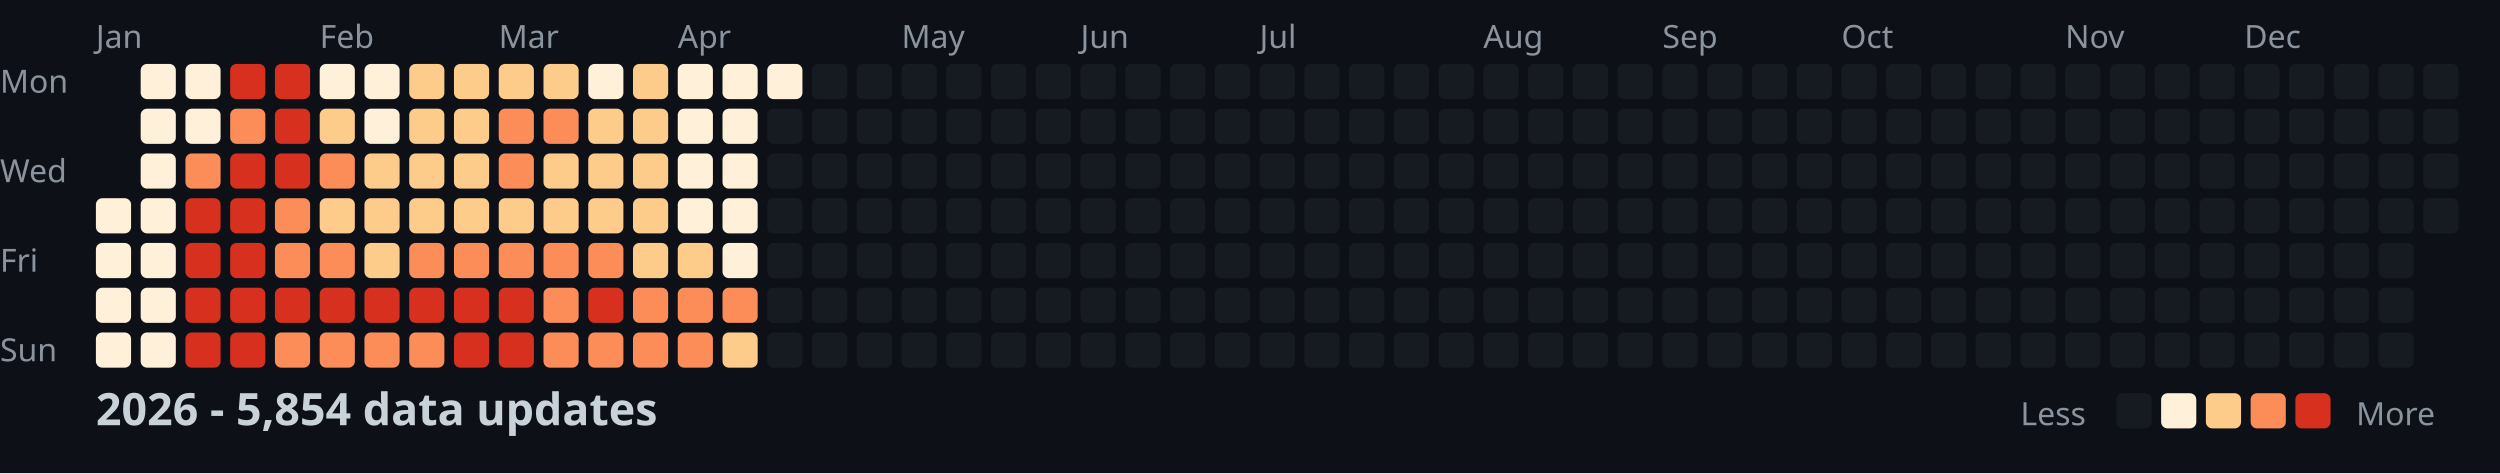
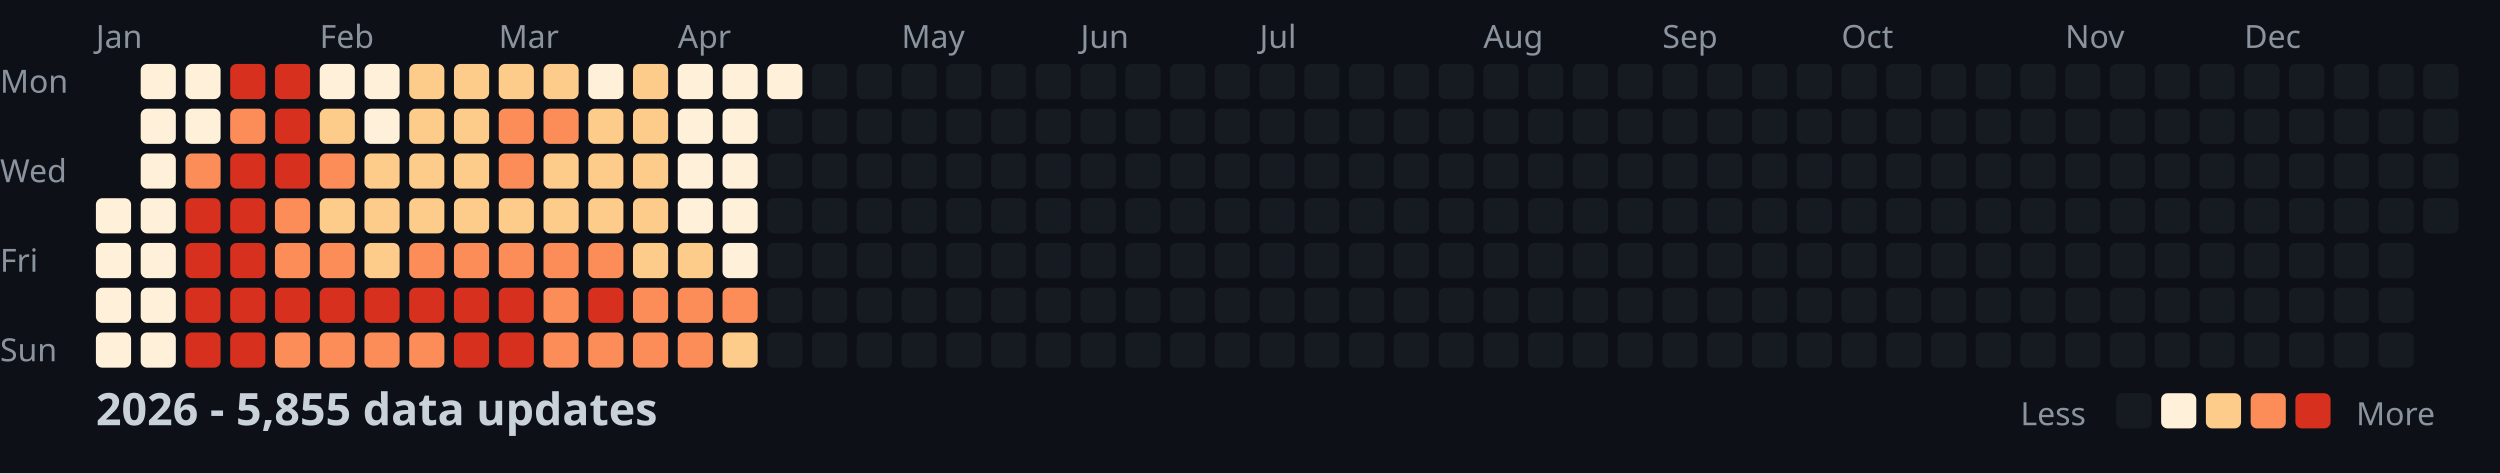
<svg xmlns="http://www.w3.org/2000/svg" width="782" height="148">
  <style>
    .month { font: 10px sans-serif; fill: #8b949e; }
    .day { font: 10px sans-serif; fill: #8b949e; }
    .title { font: bold 14px sans-serif; fill: #c9d1d9; }
    .legend { font: 10px sans-serif; fill: #8b949e; }
  </style>
  <rect width="100%" height="100%" fill="#0d1117" />
  <text x="0" y="29" class="day">Mon</text>
  <text x="0" y="57" class="day">Wed</text>
  <text x="0" y="85" class="day">Fri</text>
  <text x="0" y="113" class="day">Sun</text>
  <text x="30" y="15" class="month">Jan</text>
  <text x="100" y="15" class="month">Feb</text>
  <text x="156" y="15" class="month">Mar</text>
  <text x="212" y="15" class="month">Apr</text>
  <text x="282" y="15" class="month">May</text>
  <text x="338" y="15" class="month">Jun</text>
  <text x="394" y="15" class="month">Jul</text>
  <text x="464" y="15" class="month">Aug</text>
  <text x="520" y="15" class="month">Sep</text>
  <text x="576" y="15" class="month">Oct</text>
  <text x="646" y="15" class="month">Nov</text>
  <text x="702" y="15" class="month">Dec</text>
  <rect x="30" y="62" width="11" height="11" fill="#fef0d9" rx="2" />
  <rect x="30" y="76" width="11" height="11" fill="#fef0d9" rx="2" />
  <rect x="30" y="90" width="11" height="11" fill="#fef0d9" rx="2" />
  <rect x="30" y="104" width="11" height="11" fill="#fef0d9" rx="2" />
  <rect x="44" y="20" width="11" height="11" fill="#fef0d9" rx="2" />
  <rect x="44" y="34" width="11" height="11" fill="#fef0d9" rx="2" />
  <rect x="44" y="48" width="11" height="11" fill="#fef0d9" rx="2" />
  <rect x="44" y="62" width="11" height="11" fill="#fef0d9" rx="2" />
  <rect x="44" y="76" width="11" height="11" fill="#fef0d9" rx="2" />
  <rect x="44" y="90" width="11" height="11" fill="#fef0d9" rx="2" />
  <rect x="44" y="104" width="11" height="11" fill="#fef0d9" rx="2" />
  <rect x="58" y="20" width="11" height="11" fill="#fef0d9" rx="2" />
  <rect x="58" y="34" width="11" height="11" fill="#fef0d9" rx="2" />
  <rect x="58" y="48" width="11" height="11" fill="#fc8d59" rx="2" />
  <rect x="58" y="62" width="11" height="11" fill="#d7301f" rx="2" />
  <rect x="58" y="76" width="11" height="11" fill="#d7301f" rx="2" />
  <rect x="58" y="90" width="11" height="11" fill="#d7301f" rx="2" />
  <rect x="58" y="104" width="11" height="11" fill="#d7301f" rx="2" />
  <rect x="72" y="20" width="11" height="11" fill="#d7301f" rx="2" />
  <rect x="72" y="34" width="11" height="11" fill="#fc8d59" rx="2" />
  <rect x="72" y="48" width="11" height="11" fill="#d7301f" rx="2" />
  <rect x="72" y="62" width="11" height="11" fill="#d7301f" rx="2" />
  <rect x="72" y="76" width="11" height="11" fill="#d7301f" rx="2" />
  <rect x="72" y="90" width="11" height="11" fill="#d7301f" rx="2" />
  <rect x="72" y="104" width="11" height="11" fill="#d7301f" rx="2" />
  <rect x="86" y="20" width="11" height="11" fill="#d7301f" rx="2" />
  <rect x="86" y="34" width="11" height="11" fill="#d7301f" rx="2" />
  <rect x="86" y="48" width="11" height="11" fill="#d7301f" rx="2" />
  <rect x="86" y="62" width="11" height="11" fill="#fc8d59" rx="2" />
  <rect x="86" y="76" width="11" height="11" fill="#fc8d59" rx="2" />
  <rect x="86" y="90" width="11" height="11" fill="#d7301f" rx="2" />
  <rect x="86" y="104" width="11" height="11" fill="#fc8d59" rx="2" />
  <rect x="100" y="20" width="11" height="11" fill="#fef0d9" rx="2" />
  <rect x="100" y="34" width="11" height="11" fill="#fdcc8a" rx="2" />
  <rect x="100" y="48" width="11" height="11" fill="#fc8d59" rx="2" />
  <rect x="100" y="62" width="11" height="11" fill="#fdcc8a" rx="2" />
  <rect x="100" y="76" width="11" height="11" fill="#fc8d59" rx="2" />
  <rect x="100" y="90" width="11" height="11" fill="#d7301f" rx="2" />
  <rect x="100" y="104" width="11" height="11" fill="#fc8d59" rx="2" />
  <rect x="114" y="20" width="11" height="11" fill="#fef0d9" rx="2" />
  <rect x="114" y="34" width="11" height="11" fill="#fef0d9" rx="2" />
  <rect x="114" y="48" width="11" height="11" fill="#fdcc8a" rx="2" />
  <rect x="114" y="62" width="11" height="11" fill="#fdcc8a" rx="2" />
  <rect x="114" y="76" width="11" height="11" fill="#fdcc8a" rx="2" />
  <rect x="114" y="90" width="11" height="11" fill="#d7301f" rx="2" />
  <rect x="114" y="104" width="11" height="11" fill="#fc8d59" rx="2" />
  <rect x="128" y="20" width="11" height="11" fill="#fdcc8a" rx="2" />
  <rect x="128" y="34" width="11" height="11" fill="#fdcc8a" rx="2" />
  <rect x="128" y="48" width="11" height="11" fill="#fdcc8a" rx="2" />
  <rect x="128" y="62" width="11" height="11" fill="#fdcc8a" rx="2" />
  <rect x="128" y="76" width="11" height="11" fill="#fc8d59" rx="2" />
  <rect x="128" y="90" width="11" height="11" fill="#d7301f" rx="2" />
  <rect x="128" y="104" width="11" height="11" fill="#fc8d59" rx="2" />
  <rect x="142" y="20" width="11" height="11" fill="#fdcc8a" rx="2" />
  <rect x="142" y="34" width="11" height="11" fill="#fdcc8a" rx="2" />
  <rect x="142" y="48" width="11" height="11" fill="#fdcc8a" rx="2" />
  <rect x="142" y="62" width="11" height="11" fill="#fdcc8a" rx="2" />
  <rect x="142" y="76" width="11" height="11" fill="#fc8d59" rx="2" />
  <rect x="142" y="90" width="11" height="11" fill="#d7301f" rx="2" />
  <rect x="142" y="104" width="11" height="11" fill="#d7301f" rx="2" />
  <rect x="156" y="20" width="11" height="11" fill="#fdcc8a" rx="2" />
  <rect x="156" y="34" width="11" height="11" fill="#fc8d59" rx="2" />
  <rect x="156" y="48" width="11" height="11" fill="#fc8d59" rx="2" />
  <rect x="156" y="62" width="11" height="11" fill="#fdcc8a" rx="2" />
  <rect x="156" y="76" width="11" height="11" fill="#fc8d59" rx="2" />
  <rect x="156" y="90" width="11" height="11" fill="#d7301f" rx="2" />
  <rect x="156" y="104" width="11" height="11" fill="#d7301f" rx="2" />
  <rect x="170" y="20" width="11" height="11" fill="#fdcc8a" rx="2" />
  <rect x="170" y="34" width="11" height="11" fill="#fc8d59" rx="2" />
  <rect x="170" y="48" width="11" height="11" fill="#fdcc8a" rx="2" />
  <rect x="170" y="62" width="11" height="11" fill="#fdcc8a" rx="2" />
  <rect x="170" y="76" width="11" height="11" fill="#fc8d59" rx="2" />
  <rect x="170" y="90" width="11" height="11" fill="#fc8d59" rx="2" />
  <rect x="170" y="104" width="11" height="11" fill="#fc8d59" rx="2" />
  <rect x="184" y="20" width="11" height="11" fill="#fef0d9" rx="2" />
  <rect x="184" y="34" width="11" height="11" fill="#fdcc8a" rx="2" />
  <rect x="184" y="48" width="11" height="11" fill="#fdcc8a" rx="2" />
  <rect x="184" y="62" width="11" height="11" fill="#fdcc8a" rx="2" />
  <rect x="184" y="76" width="11" height="11" fill="#fc8d59" rx="2" />
  <rect x="184" y="90" width="11" height="11" fill="#d7301f" rx="2" />
  <rect x="184" y="104" width="11" height="11" fill="#fc8d59" rx="2" />
  <rect x="198" y="20" width="11" height="11" fill="#fdcc8a" rx="2" />
  <rect x="198" y="34" width="11" height="11" fill="#fdcc8a" rx="2" />
  <rect x="198" y="48" width="11" height="11" fill="#fdcc8a" rx="2" />
  <rect x="198" y="62" width="11" height="11" fill="#fdcc8a" rx="2" />
  <rect x="198" y="76" width="11" height="11" fill="#fdcc8a" rx="2" />
  <rect x="198" y="90" width="11" height="11" fill="#fc8d59" rx="2" />
  <rect x="198" y="104" width="11" height="11" fill="#fc8d59" rx="2" />
  <rect x="212" y="20" width="11" height="11" fill="#fef0d9" rx="2" />
  <rect x="212" y="34" width="11" height="11" fill="#fef0d9" rx="2" />
  <rect x="212" y="48" width="11" height="11" fill="#fef0d9" rx="2" />
  <rect x="212" y="62" width="11" height="11" fill="#fef0d9" rx="2" />
  <rect x="212" y="76" width="11" height="11" fill="#fdcc8a" rx="2" />
  <rect x="212" y="90" width="11" height="11" fill="#fc8d59" rx="2" />
  <rect x="212" y="104" width="11" height="11" fill="#fc8d59" rx="2" />
  <rect x="226" y="20" width="11" height="11" fill="#fef0d9" rx="2" />
  <rect x="226" y="34" width="11" height="11" fill="#fef0d9" rx="2" />
  <rect x="226" y="48" width="11" height="11" fill="#fef0d9" rx="2" />
  <rect x="226" y="62" width="11" height="11" fill="#fef0d9" rx="2" />
  <rect x="226" y="76" width="11" height="11" fill="#fef0d9" rx="2" />
  <rect x="226" y="90" width="11" height="11" fill="#fc8d59" rx="2" />
  <rect x="226" y="104" width="11" height="11" fill="#fdcc8a" rx="2" />
  <rect x="240" y="20" width="11" height="11" fill="#fef0d9" rx="2" />
  <rect x="240" y="34" width="11" height="11" fill="#161b22" rx="2" />
  <rect x="240" y="48" width="11" height="11" fill="#161b22" rx="2" />
  <rect x="240" y="62" width="11" height="11" fill="#161b22" rx="2" />
  <rect x="240" y="76" width="11" height="11" fill="#161b22" rx="2" />
  <rect x="240" y="90" width="11" height="11" fill="#161b22" rx="2" />
  <rect x="240" y="104" width="11" height="11" fill="#161b22" rx="2" />
  <rect x="254" y="20" width="11" height="11" fill="#161b22" rx="2" />
  <rect x="254" y="34" width="11" height="11" fill="#161b22" rx="2" />
  <rect x="254" y="48" width="11" height="11" fill="#161b22" rx="2" />
  <rect x="254" y="62" width="11" height="11" fill="#161b22" rx="2" />
  <rect x="254" y="76" width="11" height="11" fill="#161b22" rx="2" />
  <rect x="254" y="90" width="11" height="11" fill="#161b22" rx="2" />
  <rect x="254" y="104" width="11" height="11" fill="#161b22" rx="2" />
  <rect x="268" y="20" width="11" height="11" fill="#161b22" rx="2" />
  <rect x="268" y="34" width="11" height="11" fill="#161b22" rx="2" />
  <rect x="268" y="48" width="11" height="11" fill="#161b22" rx="2" />
  <rect x="268" y="62" width="11" height="11" fill="#161b22" rx="2" />
  <rect x="268" y="76" width="11" height="11" fill="#161b22" rx="2" />
  <rect x="268" y="90" width="11" height="11" fill="#161b22" rx="2" />
  <rect x="268" y="104" width="11" height="11" fill="#161b22" rx="2" />
  <rect x="282" y="20" width="11" height="11" fill="#161b22" rx="2" />
  <rect x="282" y="34" width="11" height="11" fill="#161b22" rx="2" />
  <rect x="282" y="48" width="11" height="11" fill="#161b22" rx="2" />
  <rect x="282" y="62" width="11" height="11" fill="#161b22" rx="2" />
  <rect x="282" y="76" width="11" height="11" fill="#161b22" rx="2" />
  <rect x="282" y="90" width="11" height="11" fill="#161b22" rx="2" />
  <rect x="282" y="104" width="11" height="11" fill="#161b22" rx="2" />
  <rect x="296" y="20" width="11" height="11" fill="#161b22" rx="2" />
  <rect x="296" y="34" width="11" height="11" fill="#161b22" rx="2" />
  <rect x="296" y="48" width="11" height="11" fill="#161b22" rx="2" />
  <rect x="296" y="62" width="11" height="11" fill="#161b22" rx="2" />
  <rect x="296" y="76" width="11" height="11" fill="#161b22" rx="2" />
  <rect x="296" y="90" width="11" height="11" fill="#161b22" rx="2" />
  <rect x="296" y="104" width="11" height="11" fill="#161b22" rx="2" />
  <rect x="310" y="20" width="11" height="11" fill="#161b22" rx="2" />
  <rect x="310" y="34" width="11" height="11" fill="#161b22" rx="2" />
  <rect x="310" y="48" width="11" height="11" fill="#161b22" rx="2" />
  <rect x="310" y="62" width="11" height="11" fill="#161b22" rx="2" />
  <rect x="310" y="76" width="11" height="11" fill="#161b22" rx="2" />
  <rect x="310" y="90" width="11" height="11" fill="#161b22" rx="2" />
  <rect x="310" y="104" width="11" height="11" fill="#161b22" rx="2" />
  <rect x="324" y="20" width="11" height="11" fill="#161b22" rx="2" />
  <rect x="324" y="34" width="11" height="11" fill="#161b22" rx="2" />
  <rect x="324" y="48" width="11" height="11" fill="#161b22" rx="2" />
  <rect x="324" y="62" width="11" height="11" fill="#161b22" rx="2" />
  <rect x="324" y="76" width="11" height="11" fill="#161b22" rx="2" />
  <rect x="324" y="90" width="11" height="11" fill="#161b22" rx="2" />
  <rect x="324" y="104" width="11" height="11" fill="#161b22" rx="2" />
  <rect x="338" y="20" width="11" height="11" fill="#161b22" rx="2" />
  <rect x="338" y="34" width="11" height="11" fill="#161b22" rx="2" />
  <rect x="338" y="48" width="11" height="11" fill="#161b22" rx="2" />
  <rect x="338" y="62" width="11" height="11" fill="#161b22" rx="2" />
  <rect x="338" y="76" width="11" height="11" fill="#161b22" rx="2" />
  <rect x="338" y="90" width="11" height="11" fill="#161b22" rx="2" />
  <rect x="338" y="104" width="11" height="11" fill="#161b22" rx="2" />
  <rect x="352" y="20" width="11" height="11" fill="#161b22" rx="2" />
  <rect x="352" y="34" width="11" height="11" fill="#161b22" rx="2" />
  <rect x="352" y="48" width="11" height="11" fill="#161b22" rx="2" />
  <rect x="352" y="62" width="11" height="11" fill="#161b22" rx="2" />
  <rect x="352" y="76" width="11" height="11" fill="#161b22" rx="2" />
  <rect x="352" y="90" width="11" height="11" fill="#161b22" rx="2" />
  <rect x="352" y="104" width="11" height="11" fill="#161b22" rx="2" />
  <rect x="366" y="20" width="11" height="11" fill="#161b22" rx="2" />
  <rect x="366" y="34" width="11" height="11" fill="#161b22" rx="2" />
  <rect x="366" y="48" width="11" height="11" fill="#161b22" rx="2" />
  <rect x="366" y="62" width="11" height="11" fill="#161b22" rx="2" />
  <rect x="366" y="76" width="11" height="11" fill="#161b22" rx="2" />
  <rect x="366" y="90" width="11" height="11" fill="#161b22" rx="2" />
  <rect x="366" y="104" width="11" height="11" fill="#161b22" rx="2" />
  <rect x="380" y="20" width="11" height="11" fill="#161b22" rx="2" />
  <rect x="380" y="34" width="11" height="11" fill="#161b22" rx="2" />
  <rect x="380" y="48" width="11" height="11" fill="#161b22" rx="2" />
  <rect x="380" y="62" width="11" height="11" fill="#161b22" rx="2" />
  <rect x="380" y="76" width="11" height="11" fill="#161b22" rx="2" />
  <rect x="380" y="90" width="11" height="11" fill="#161b22" rx="2" />
  <rect x="380" y="104" width="11" height="11" fill="#161b22" rx="2" />
  <rect x="394" y="20" width="11" height="11" fill="#161b22" rx="2" />
  <rect x="394" y="34" width="11" height="11" fill="#161b22" rx="2" />
  <rect x="394" y="48" width="11" height="11" fill="#161b22" rx="2" />
  <rect x="394" y="62" width="11" height="11" fill="#161b22" rx="2" />
  <rect x="394" y="76" width="11" height="11" fill="#161b22" rx="2" />
  <rect x="394" y="90" width="11" height="11" fill="#161b22" rx="2" />
  <rect x="394" y="104" width="11" height="11" fill="#161b22" rx="2" />
  <rect x="408" y="20" width="11" height="11" fill="#161b22" rx="2" />
  <rect x="408" y="34" width="11" height="11" fill="#161b22" rx="2" />
  <rect x="408" y="48" width="11" height="11" fill="#161b22" rx="2" />
  <rect x="408" y="62" width="11" height="11" fill="#161b22" rx="2" />
  <rect x="408" y="76" width="11" height="11" fill="#161b22" rx="2" />
  <rect x="408" y="90" width="11" height="11" fill="#161b22" rx="2" />
  <rect x="408" y="104" width="11" height="11" fill="#161b22" rx="2" />
  <rect x="422" y="20" width="11" height="11" fill="#161b22" rx="2" />
  <rect x="422" y="34" width="11" height="11" fill="#161b22" rx="2" />
  <rect x="422" y="48" width="11" height="11" fill="#161b22" rx="2" />
  <rect x="422" y="62" width="11" height="11" fill="#161b22" rx="2" />
  <rect x="422" y="76" width="11" height="11" fill="#161b22" rx="2" />
  <rect x="422" y="90" width="11" height="11" fill="#161b22" rx="2" />
  <rect x="422" y="104" width="11" height="11" fill="#161b22" rx="2" />
  <rect x="436" y="20" width="11" height="11" fill="#161b22" rx="2" />
  <rect x="436" y="34" width="11" height="11" fill="#161b22" rx="2" />
  <rect x="436" y="48" width="11" height="11" fill="#161b22" rx="2" />
  <rect x="436" y="62" width="11" height="11" fill="#161b22" rx="2" />
  <rect x="436" y="76" width="11" height="11" fill="#161b22" rx="2" />
  <rect x="436" y="90" width="11" height="11" fill="#161b22" rx="2" />
  <rect x="436" y="104" width="11" height="11" fill="#161b22" rx="2" />
  <rect x="450" y="20" width="11" height="11" fill="#161b22" rx="2" />
  <rect x="450" y="34" width="11" height="11" fill="#161b22" rx="2" />
  <rect x="450" y="48" width="11" height="11" fill="#161b22" rx="2" />
  <rect x="450" y="62" width="11" height="11" fill="#161b22" rx="2" />
  <rect x="450" y="76" width="11" height="11" fill="#161b22" rx="2" />
  <rect x="450" y="90" width="11" height="11" fill="#161b22" rx="2" />
  <rect x="450" y="104" width="11" height="11" fill="#161b22" rx="2" />
  <rect x="464" y="20" width="11" height="11" fill="#161b22" rx="2" />
  <rect x="464" y="34" width="11" height="11" fill="#161b22" rx="2" />
  <rect x="464" y="48" width="11" height="11" fill="#161b22" rx="2" />
  <rect x="464" y="62" width="11" height="11" fill="#161b22" rx="2" />
  <rect x="464" y="76" width="11" height="11" fill="#161b22" rx="2" />
  <rect x="464" y="90" width="11" height="11" fill="#161b22" rx="2" />
  <rect x="464" y="104" width="11" height="11" fill="#161b22" rx="2" />
  <rect x="478" y="20" width="11" height="11" fill="#161b22" rx="2" />
  <rect x="478" y="34" width="11" height="11" fill="#161b22" rx="2" />
  <rect x="478" y="48" width="11" height="11" fill="#161b22" rx="2" />
  <rect x="478" y="62" width="11" height="11" fill="#161b22" rx="2" />
  <rect x="478" y="76" width="11" height="11" fill="#161b22" rx="2" />
  <rect x="478" y="90" width="11" height="11" fill="#161b22" rx="2" />
  <rect x="478" y="104" width="11" height="11" fill="#161b22" rx="2" />
  <rect x="492" y="20" width="11" height="11" fill="#161b22" rx="2" />
  <rect x="492" y="34" width="11" height="11" fill="#161b22" rx="2" />
  <rect x="492" y="48" width="11" height="11" fill="#161b22" rx="2" />
  <rect x="492" y="62" width="11" height="11" fill="#161b22" rx="2" />
  <rect x="492" y="76" width="11" height="11" fill="#161b22" rx="2" />
  <rect x="492" y="90" width="11" height="11" fill="#161b22" rx="2" />
  <rect x="492" y="104" width="11" height="11" fill="#161b22" rx="2" />
  <rect x="506" y="20" width="11" height="11" fill="#161b22" rx="2" />
  <rect x="506" y="34" width="11" height="11" fill="#161b22" rx="2" />
  <rect x="506" y="48" width="11" height="11" fill="#161b22" rx="2" />
  <rect x="506" y="62" width="11" height="11" fill="#161b22" rx="2" />
  <rect x="506" y="76" width="11" height="11" fill="#161b22" rx="2" />
  <rect x="506" y="90" width="11" height="11" fill="#161b22" rx="2" />
  <rect x="506" y="104" width="11" height="11" fill="#161b22" rx="2" />
  <rect x="520" y="20" width="11" height="11" fill="#161b22" rx="2" />
  <rect x="520" y="34" width="11" height="11" fill="#161b22" rx="2" />
  <rect x="520" y="48" width="11" height="11" fill="#161b22" rx="2" />
  <rect x="520" y="62" width="11" height="11" fill="#161b22" rx="2" />
  <rect x="520" y="76" width="11" height="11" fill="#161b22" rx="2" />
  <rect x="520" y="90" width="11" height="11" fill="#161b22" rx="2" />
  <rect x="520" y="104" width="11" height="11" fill="#161b22" rx="2" />
  <rect x="534" y="20" width="11" height="11" fill="#161b22" rx="2" />
  <rect x="534" y="34" width="11" height="11" fill="#161b22" rx="2" />
  <rect x="534" y="48" width="11" height="11" fill="#161b22" rx="2" />
  <rect x="534" y="62" width="11" height="11" fill="#161b22" rx="2" />
  <rect x="534" y="76" width="11" height="11" fill="#161b22" rx="2" />
  <rect x="534" y="90" width="11" height="11" fill="#161b22" rx="2" />
  <rect x="534" y="104" width="11" height="11" fill="#161b22" rx="2" />
  <rect x="548" y="20" width="11" height="11" fill="#161b22" rx="2" />
  <rect x="548" y="34" width="11" height="11" fill="#161b22" rx="2" />
  <rect x="548" y="48" width="11" height="11" fill="#161b22" rx="2" />
  <rect x="548" y="62" width="11" height="11" fill="#161b22" rx="2" />
  <rect x="548" y="76" width="11" height="11" fill="#161b22" rx="2" />
  <rect x="548" y="90" width="11" height="11" fill="#161b22" rx="2" />
  <rect x="548" y="104" width="11" height="11" fill="#161b22" rx="2" />
  <rect x="562" y="20" width="11" height="11" fill="#161b22" rx="2" />
  <rect x="562" y="34" width="11" height="11" fill="#161b22" rx="2" />
  <rect x="562" y="48" width="11" height="11" fill="#161b22" rx="2" />
  <rect x="562" y="62" width="11" height="11" fill="#161b22" rx="2" />
  <rect x="562" y="76" width="11" height="11" fill="#161b22" rx="2" />
  <rect x="562" y="90" width="11" height="11" fill="#161b22" rx="2" />
  <rect x="562" y="104" width="11" height="11" fill="#161b22" rx="2" />
  <rect x="576" y="20" width="11" height="11" fill="#161b22" rx="2" />
  <rect x="576" y="34" width="11" height="11" fill="#161b22" rx="2" />
  <rect x="576" y="48" width="11" height="11" fill="#161b22" rx="2" />
  <rect x="576" y="62" width="11" height="11" fill="#161b22" rx="2" />
  <rect x="576" y="76" width="11" height="11" fill="#161b22" rx="2" />
  <rect x="576" y="90" width="11" height="11" fill="#161b22" rx="2" />
  <rect x="576" y="104" width="11" height="11" fill="#161b22" rx="2" />
  <rect x="590" y="20" width="11" height="11" fill="#161b22" rx="2" />
  <rect x="590" y="34" width="11" height="11" fill="#161b22" rx="2" />
  <rect x="590" y="48" width="11" height="11" fill="#161b22" rx="2" />
  <rect x="590" y="62" width="11" height="11" fill="#161b22" rx="2" />
  <rect x="590" y="76" width="11" height="11" fill="#161b22" rx="2" />
  <rect x="590" y="90" width="11" height="11" fill="#161b22" rx="2" />
  <rect x="590" y="104" width="11" height="11" fill="#161b22" rx="2" />
  <rect x="604" y="20" width="11" height="11" fill="#161b22" rx="2" />
  <rect x="604" y="34" width="11" height="11" fill="#161b22" rx="2" />
  <rect x="604" y="48" width="11" height="11" fill="#161b22" rx="2" />
  <rect x="604" y="62" width="11" height="11" fill="#161b22" rx="2" />
  <rect x="604" y="76" width="11" height="11" fill="#161b22" rx="2" />
  <rect x="604" y="90" width="11" height="11" fill="#161b22" rx="2" />
  <rect x="604" y="104" width="11" height="11" fill="#161b22" rx="2" />
  <rect x="618" y="20" width="11" height="11" fill="#161b22" rx="2" />
  <rect x="618" y="34" width="11" height="11" fill="#161b22" rx="2" />
  <rect x="618" y="48" width="11" height="11" fill="#161b22" rx="2" />
  <rect x="618" y="62" width="11" height="11" fill="#161b22" rx="2" />
  <rect x="618" y="76" width="11" height="11" fill="#161b22" rx="2" />
  <rect x="618" y="90" width="11" height="11" fill="#161b22" rx="2" />
  <rect x="618" y="104" width="11" height="11" fill="#161b22" rx="2" />
  <rect x="632" y="20" width="11" height="11" fill="#161b22" rx="2" />
  <rect x="632" y="34" width="11" height="11" fill="#161b22" rx="2" />
  <rect x="632" y="48" width="11" height="11" fill="#161b22" rx="2" />
  <rect x="632" y="62" width="11" height="11" fill="#161b22" rx="2" />
  <rect x="632" y="76" width="11" height="11" fill="#161b22" rx="2" />
  <rect x="632" y="90" width="11" height="11" fill="#161b22" rx="2" />
  <rect x="632" y="104" width="11" height="11" fill="#161b22" rx="2" />
  <rect x="646" y="20" width="11" height="11" fill="#161b22" rx="2" />
  <rect x="646" y="34" width="11" height="11" fill="#161b22" rx="2" />
  <rect x="646" y="48" width="11" height="11" fill="#161b22" rx="2" />
  <rect x="646" y="62" width="11" height="11" fill="#161b22" rx="2" />
  <rect x="646" y="76" width="11" height="11" fill="#161b22" rx="2" />
  <rect x="646" y="90" width="11" height="11" fill="#161b22" rx="2" />
  <rect x="646" y="104" width="11" height="11" fill="#161b22" rx="2" />
  <rect x="660" y="20" width="11" height="11" fill="#161b22" rx="2" />
  <rect x="660" y="34" width="11" height="11" fill="#161b22" rx="2" />
  <rect x="660" y="48" width="11" height="11" fill="#161b22" rx="2" />
  <rect x="660" y="62" width="11" height="11" fill="#161b22" rx="2" />
  <rect x="660" y="76" width="11" height="11" fill="#161b22" rx="2" />
  <rect x="660" y="90" width="11" height="11" fill="#161b22" rx="2" />
  <rect x="660" y="104" width="11" height="11" fill="#161b22" rx="2" />
  <rect x="674" y="20" width="11" height="11" fill="#161b22" rx="2" />
  <rect x="674" y="34" width="11" height="11" fill="#161b22" rx="2" />
  <rect x="674" y="48" width="11" height="11" fill="#161b22" rx="2" />
  <rect x="674" y="62" width="11" height="11" fill="#161b22" rx="2" />
  <rect x="674" y="76" width="11" height="11" fill="#161b22" rx="2" />
  <rect x="674" y="90" width="11" height="11" fill="#161b22" rx="2" />
  <rect x="674" y="104" width="11" height="11" fill="#161b22" rx="2" />
  <rect x="688" y="20" width="11" height="11" fill="#161b22" rx="2" />
  <rect x="688" y="34" width="11" height="11" fill="#161b22" rx="2" />
  <rect x="688" y="48" width="11" height="11" fill="#161b22" rx="2" />
  <rect x="688" y="62" width="11" height="11" fill="#161b22" rx="2" />
  <rect x="688" y="76" width="11" height="11" fill="#161b22" rx="2" />
  <rect x="688" y="90" width="11" height="11" fill="#161b22" rx="2" />
  <rect x="688" y="104" width="11" height="11" fill="#161b22" rx="2" />
  <rect x="702" y="20" width="11" height="11" fill="#161b22" rx="2" />
  <rect x="702" y="34" width="11" height="11" fill="#161b22" rx="2" />
  <rect x="702" y="48" width="11" height="11" fill="#161b22" rx="2" />
  <rect x="702" y="62" width="11" height="11" fill="#161b22" rx="2" />
  <rect x="702" y="76" width="11" height="11" fill="#161b22" rx="2" />
  <rect x="702" y="90" width="11" height="11" fill="#161b22" rx="2" />
  <rect x="702" y="104" width="11" height="11" fill="#161b22" rx="2" />
  <rect x="716" y="20" width="11" height="11" fill="#161b22" rx="2" />
  <rect x="716" y="34" width="11" height="11" fill="#161b22" rx="2" />
  <rect x="716" y="48" width="11" height="11" fill="#161b22" rx="2" />
  <rect x="716" y="62" width="11" height="11" fill="#161b22" rx="2" />
  <rect x="716" y="76" width="11" height="11" fill="#161b22" rx="2" />
  <rect x="716" y="90" width="11" height="11" fill="#161b22" rx="2" />
  <rect x="716" y="104" width="11" height="11" fill="#161b22" rx="2" />
  <rect x="730" y="20" width="11" height="11" fill="#161b22" rx="2" />
  <rect x="730" y="34" width="11" height="11" fill="#161b22" rx="2" />
  <rect x="730" y="48" width="11" height="11" fill="#161b22" rx="2" />
  <rect x="730" y="62" width="11" height="11" fill="#161b22" rx="2" />
  <rect x="730" y="76" width="11" height="11" fill="#161b22" rx="2" />
  <rect x="730" y="90" width="11" height="11" fill="#161b22" rx="2" />
  <rect x="730" y="104" width="11" height="11" fill="#161b22" rx="2" />
  <rect x="744" y="20" width="11" height="11" fill="#161b22" rx="2" />
  <rect x="744" y="34" width="11" height="11" fill="#161b22" rx="2" />
  <rect x="744" y="48" width="11" height="11" fill="#161b22" rx="2" />
  <rect x="744" y="62" width="11" height="11" fill="#161b22" rx="2" />
  <rect x="744" y="76" width="11" height="11" fill="#161b22" rx="2" />
  <rect x="744" y="90" width="11" height="11" fill="#161b22" rx="2" />
  <rect x="744" y="104" width="11" height="11" fill="#161b22" rx="2" />
  <rect x="758" y="20" width="11" height="11" fill="#161b22" rx="2" />
  <rect x="758" y="34" width="11" height="11" fill="#161b22" rx="2" />
  <rect x="758" y="48" width="11" height="11" fill="#161b22" rx="2" />
  <rect x="758" y="62" width="11" height="11" fill="#161b22" rx="2" />
-   <text x="30" y="133" class="title">2026 - 5,854 data updates</text>
+   <text x="30" y="133" class="title">2026 - 5,855 data updates</text>
  <text x="632" y="133" class="legend">Less</text>
  <rect x="662" y="123" width="11" height="11" fill="#161b22" rx="2" />
  <rect x="676" y="123" width="11" height="11" fill="#fef0d9" rx="2" />
  <rect x="690" y="123" width="11" height="11" fill="#fdcc8a" rx="2" />
  <rect x="704" y="123" width="11" height="11" fill="#fc8d59" rx="2" />
  <rect x="718" y="123" width="11" height="11" fill="#d7301f" rx="2" />
  <text x="737" y="133" class="legend">More</text>
</svg>
